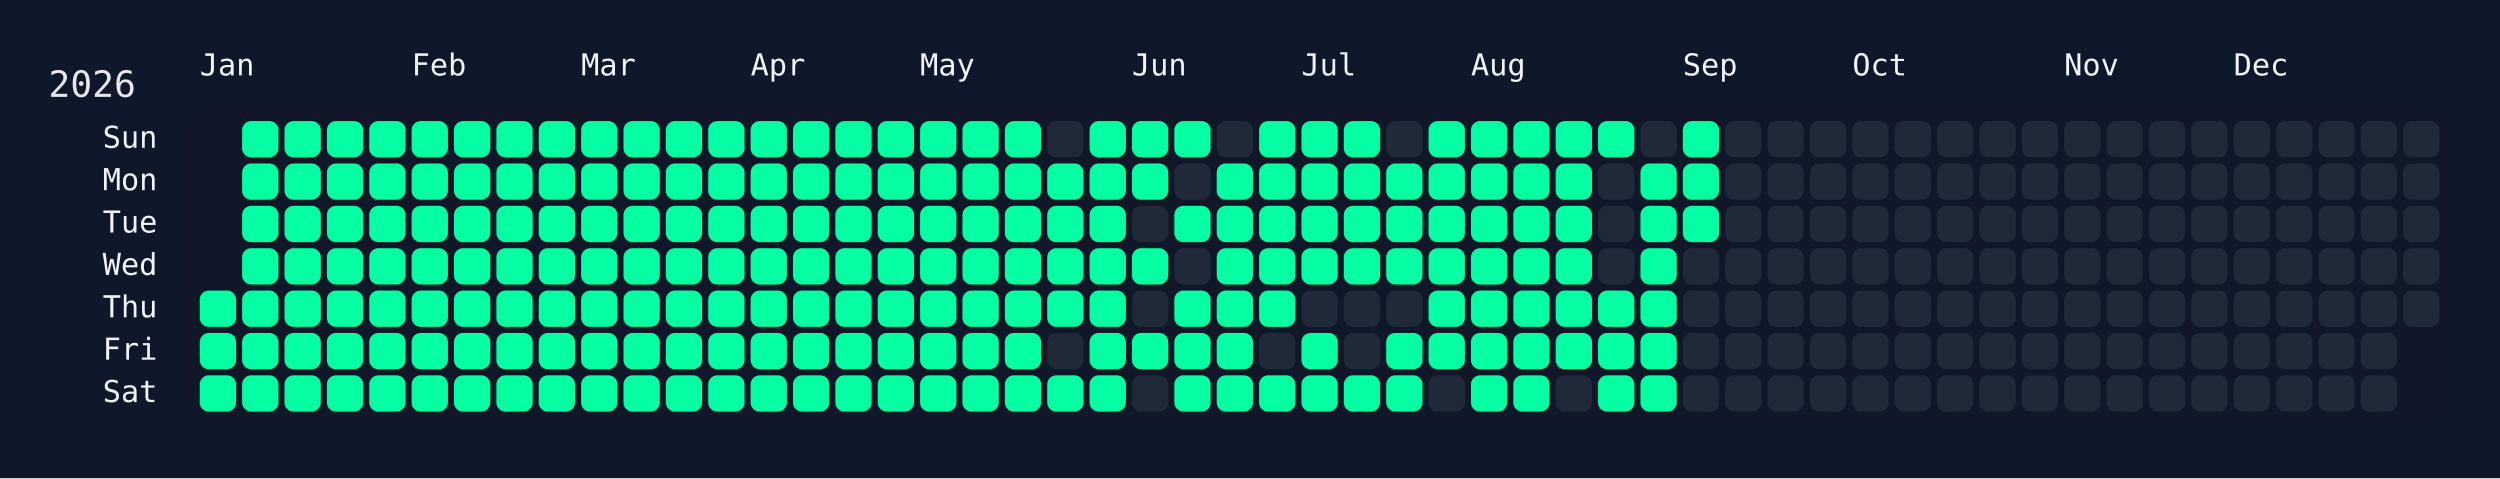
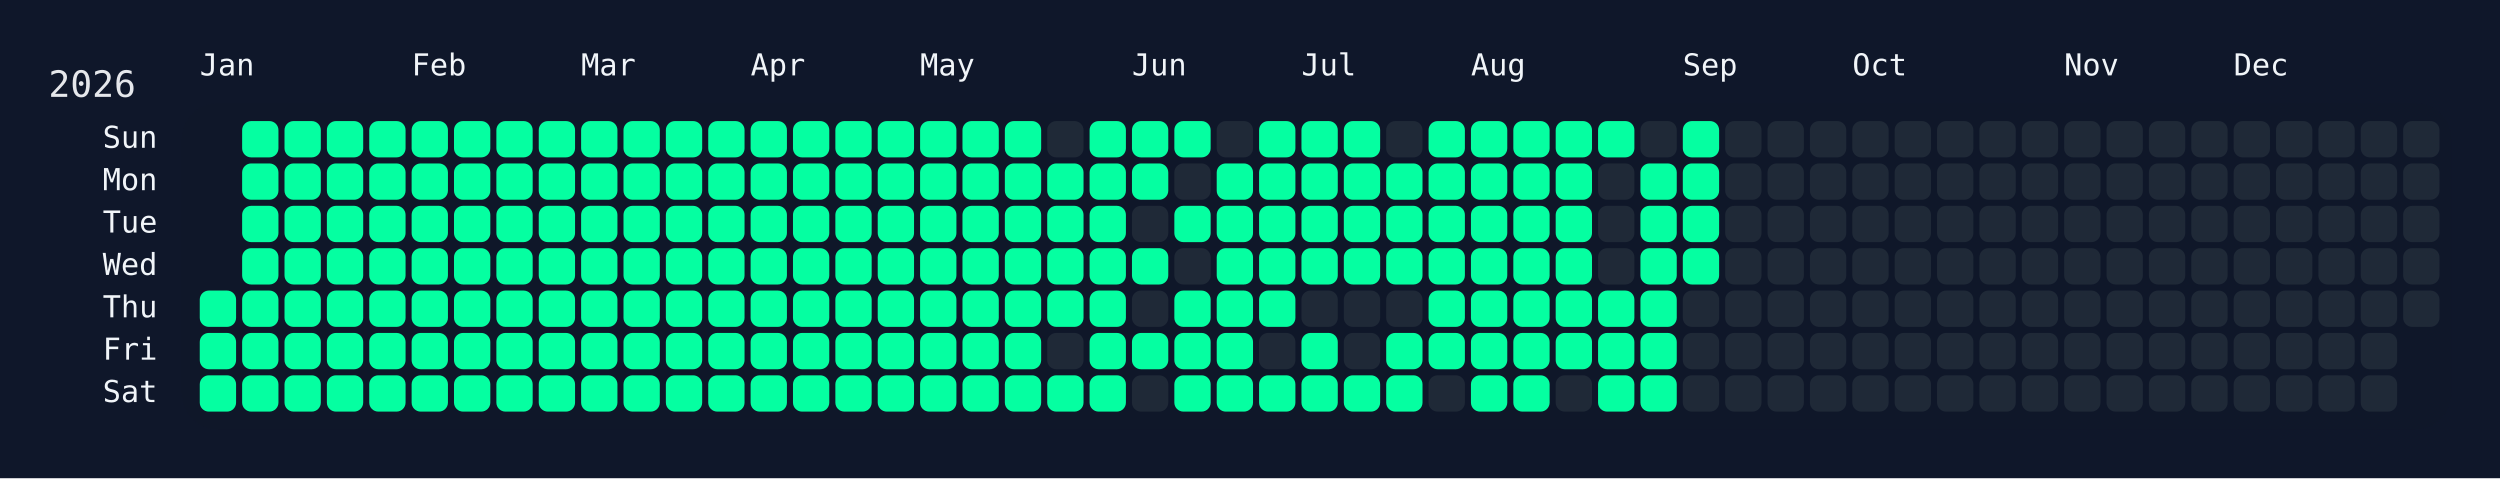
<svg xmlns="http://www.w3.org/2000/svg" width="826" height="158" viewBox="0 0 826 158">
  <rect width="826" height="158" fill="#0f172a" />
  <rect x="60" y="34" width="750" height="108" rx="12" ry="12" fill="rgba(15, 23, 42, 0.8)" />
  <text x="16" y="32" font-size="12" fill="#e5e7eb" font-family="JetBrains Mono, ui-monospace, SFMono-Regular, Menlo, Monaco, Consolas, monospace">2026</text>
  <text x="66" y="18" font-size="10" fill="#f1f5f9" font-family="JetBrains Mono, ui-monospace, SFMono-Regular, Menlo, Monaco, Consolas, monospace" dominant-baseline="hanging">Jan</text>
  <text x="136" y="18" font-size="10" fill="#f1f5f9" font-family="JetBrains Mono, ui-monospace, SFMono-Regular, Menlo, Monaco, Consolas, monospace" dominant-baseline="hanging">Feb</text>
  <text x="192" y="18" font-size="10" fill="#f1f5f9" font-family="JetBrains Mono, ui-monospace, SFMono-Regular, Menlo, Monaco, Consolas, monospace" dominant-baseline="hanging">Mar</text>
  <text x="248" y="18" font-size="10" fill="#f1f5f9" font-family="JetBrains Mono, ui-monospace, SFMono-Regular, Menlo, Monaco, Consolas, monospace" dominant-baseline="hanging">Apr</text>
  <text x="304" y="18" font-size="10" fill="#f1f5f9" font-family="JetBrains Mono, ui-monospace, SFMono-Regular, Menlo, Monaco, Consolas, monospace" dominant-baseline="hanging">May</text>
  <text x="374" y="18" font-size="10" fill="#f1f5f9" font-family="JetBrains Mono, ui-monospace, SFMono-Regular, Menlo, Monaco, Consolas, monospace" dominant-baseline="hanging">Jun</text>
  <text x="430" y="18" font-size="10" fill="#f1f5f9" font-family="JetBrains Mono, ui-monospace, SFMono-Regular, Menlo, Monaco, Consolas, monospace" dominant-baseline="hanging">Jul</text>
  <text x="486" y="18" font-size="10" fill="#f1f5f9" font-family="JetBrains Mono, ui-monospace, SFMono-Regular, Menlo, Monaco, Consolas, monospace" dominant-baseline="hanging">Aug</text>
  <text x="556" y="18" font-size="10" fill="#f1f5f9" font-family="JetBrains Mono, ui-monospace, SFMono-Regular, Menlo, Monaco, Consolas, monospace" dominant-baseline="hanging">Sep</text>
  <text x="612" y="18" font-size="10" fill="#f1f5f9" font-family="JetBrains Mono, ui-monospace, SFMono-Regular, Menlo, Monaco, Consolas, monospace" dominant-baseline="hanging">Oct</text>
  <text x="682" y="18" font-size="10" fill="#f1f5f9" font-family="JetBrains Mono, ui-monospace, SFMono-Regular, Menlo, Monaco, Consolas, monospace" dominant-baseline="hanging">Nov</text>
  <text x="738" y="18" font-size="10" fill="#f1f5f9" font-family="JetBrains Mono, ui-monospace, SFMono-Regular, Menlo, Monaco, Consolas, monospace" dominant-baseline="hanging">Dec</text>
  <text x="52" y="46.0" font-size="10" fill="#f1f5f9" font-family="JetBrains Mono, ui-monospace, SFMono-Regular, Menlo, Monaco, Consolas, monospace" text-anchor="end" dominant-baseline="middle">Sun</text>
  <text x="52" y="60.0" font-size="10" fill="#f1f5f9" font-family="JetBrains Mono, ui-monospace, SFMono-Regular, Menlo, Monaco, Consolas, monospace" text-anchor="end" dominant-baseline="middle">Mon</text>
  <text x="52" y="74.0" font-size="10" fill="#f1f5f9" font-family="JetBrains Mono, ui-monospace, SFMono-Regular, Menlo, Monaco, Consolas, monospace" text-anchor="end" dominant-baseline="middle">Tue</text>
  <text x="52" y="88.0" font-size="10" fill="#f1f5f9" font-family="JetBrains Mono, ui-monospace, SFMono-Regular, Menlo, Monaco, Consolas, monospace" text-anchor="end" dominant-baseline="middle">Wed</text>
  <text x="52" y="102.0" font-size="10" fill="#f1f5f9" font-family="JetBrains Mono, ui-monospace, SFMono-Regular, Menlo, Monaco, Consolas, monospace" text-anchor="end" dominant-baseline="middle">Thu</text>
  <text x="52" y="116.0" font-size="10" fill="#f1f5f9" font-family="JetBrains Mono, ui-monospace, SFMono-Regular, Menlo, Monaco, Consolas, monospace" text-anchor="end" dominant-baseline="middle">Fri</text>
  <text x="52" y="130.0" font-size="10" fill="#f1f5f9" font-family="JetBrains Mono, ui-monospace, SFMono-Regular, Menlo, Monaco, Consolas, monospace" text-anchor="end" dominant-baseline="middle">Sat</text>
  <g transform="translate(66,40)">
    <rect x="0" y="56" width="12" height="12" rx="3" ry="3" fill="#05ffa1" data-date="2026-01-01" />
    <rect x="0" y="70" width="12" height="12" rx="3" ry="3" fill="#05ffa1" data-date="2026-01-02" />
    <rect x="0" y="84" width="12" height="12" rx="3" ry="3" fill="#05ffa1" data-date="2026-01-03" />
    <rect x="14" y="0" width="12" height="12" rx="3" ry="3" fill="#05ffa1" data-date="2026-01-04" />
    <rect x="14" y="14" width="12" height="12" rx="3" ry="3" fill="#05ffa1" data-date="2026-01-05" />
    <rect x="14" y="28" width="12" height="12" rx="3" ry="3" fill="#05ffa1" data-date="2026-01-06" />
    <rect x="14" y="42" width="12" height="12" rx="3" ry="3" fill="#05ffa1" data-date="2026-01-07" />
    <rect x="14" y="56" width="12" height="12" rx="3" ry="3" fill="#05ffa1" data-date="2026-01-08" />
    <rect x="14" y="70" width="12" height="12" rx="3" ry="3" fill="#05ffa1" data-date="2026-01-09" />
    <rect x="14" y="84" width="12" height="12" rx="3" ry="3" fill="#05ffa1" data-date="2026-01-10" />
    <rect x="28" y="0" width="12" height="12" rx="3" ry="3" fill="#05ffa1" data-date="2026-01-11" />
    <rect x="28" y="14" width="12" height="12" rx="3" ry="3" fill="#05ffa1" data-date="2026-01-12" />
    <rect x="28" y="28" width="12" height="12" rx="3" ry="3" fill="#05ffa1" data-date="2026-01-13" />
    <rect x="28" y="42" width="12" height="12" rx="3" ry="3" fill="#05ffa1" data-date="2026-01-14" />
    <rect x="28" y="56" width="12" height="12" rx="3" ry="3" fill="#05ffa1" data-date="2026-01-15" />
    <rect x="28" y="70" width="12" height="12" rx="3" ry="3" fill="#05ffa1" data-date="2026-01-16" />
    <rect x="28" y="84" width="12" height="12" rx="3" ry="3" fill="#05ffa1" data-date="2026-01-17" />
    <rect x="42" y="0" width="12" height="12" rx="3" ry="3" fill="#05ffa1" data-date="2026-01-18" />
    <rect x="42" y="14" width="12" height="12" rx="3" ry="3" fill="#05ffa1" data-date="2026-01-19" />
    <rect x="42" y="28" width="12" height="12" rx="3" ry="3" fill="#05ffa1" data-date="2026-01-20" />
    <rect x="42" y="42" width="12" height="12" rx="3" ry="3" fill="#05ffa1" data-date="2026-01-21" />
    <rect x="42" y="56" width="12" height="12" rx="3" ry="3" fill="#05ffa1" data-date="2026-01-22" />
    <rect x="42" y="70" width="12" height="12" rx="3" ry="3" fill="#05ffa1" data-date="2026-01-23" />
    <rect x="42" y="84" width="12" height="12" rx="3" ry="3" fill="#05ffa1" data-date="2026-01-24" />
    <rect x="56" y="0" width="12" height="12" rx="3" ry="3" fill="#05ffa1" data-date="2026-01-25" />
    <rect x="56" y="14" width="12" height="12" rx="3" ry="3" fill="#05ffa1" data-date="2026-01-26" />
    <rect x="56" y="28" width="12" height="12" rx="3" ry="3" fill="#05ffa1" data-date="2026-01-27" />
    <rect x="56" y="42" width="12" height="12" rx="3" ry="3" fill="#05ffa1" data-date="2026-01-28" />
    <rect x="56" y="56" width="12" height="12" rx="3" ry="3" fill="#05ffa1" data-date="2026-01-29" />
    <rect x="56" y="70" width="12" height="12" rx="3" ry="3" fill="#05ffa1" data-date="2026-01-30" />
    <rect x="56" y="84" width="12" height="12" rx="3" ry="3" fill="#05ffa1" data-date="2026-01-31" />
    <rect x="70" y="0" width="12" height="12" rx="3" ry="3" fill="#05ffa1" data-date="2026-02-01" />
    <rect x="70" y="14" width="12" height="12" rx="3" ry="3" fill="#05ffa1" data-date="2026-02-02" />
    <rect x="70" y="28" width="12" height="12" rx="3" ry="3" fill="#05ffa1" data-date="2026-02-03" />
    <rect x="70" y="42" width="12" height="12" rx="3" ry="3" fill="#05ffa1" data-date="2026-02-04" />
    <rect x="70" y="56" width="12" height="12" rx="3" ry="3" fill="#05ffa1" data-date="2026-02-05" />
    <rect x="70" y="70" width="12" height="12" rx="3" ry="3" fill="#05ffa1" data-date="2026-02-06" />
    <rect x="70" y="84" width="12" height="12" rx="3" ry="3" fill="#05ffa1" data-date="2026-02-07" />
    <rect x="84" y="0" width="12" height="12" rx="3" ry="3" fill="#05ffa1" data-date="2026-02-08" />
    <rect x="84" y="14" width="12" height="12" rx="3" ry="3" fill="#05ffa1" data-date="2026-02-09" />
    <rect x="84" y="28" width="12" height="12" rx="3" ry="3" fill="#05ffa1" data-date="2026-02-10" />
    <rect x="84" y="42" width="12" height="12" rx="3" ry="3" fill="#05ffa1" data-date="2026-02-11" />
    <rect x="84" y="56" width="12" height="12" rx="3" ry="3" fill="#05ffa1" data-date="2026-02-12" />
    <rect x="84" y="70" width="12" height="12" rx="3" ry="3" fill="#05ffa1" data-date="2026-02-13" />
    <rect x="84" y="84" width="12" height="12" rx="3" ry="3" fill="#05ffa1" data-date="2026-02-14" />
    <rect x="98" y="0" width="12" height="12" rx="3" ry="3" fill="#05ffa1" data-date="2026-02-15" />
    <rect x="98" y="14" width="12" height="12" rx="3" ry="3" fill="#05ffa1" data-date="2026-02-16" />
    <rect x="98" y="28" width="12" height="12" rx="3" ry="3" fill="#05ffa1" data-date="2026-02-17" />
    <rect x="98" y="42" width="12" height="12" rx="3" ry="3" fill="#05ffa1" data-date="2026-02-18" />
    <rect x="98" y="56" width="12" height="12" rx="3" ry="3" fill="#05ffa1" data-date="2026-02-19" />
    <rect x="98" y="70" width="12" height="12" rx="3" ry="3" fill="#05ffa1" data-date="2026-02-20" />
    <rect x="98" y="84" width="12" height="12" rx="3" ry="3" fill="#05ffa1" data-date="2026-02-21" />
    <rect x="112" y="0" width="12" height="12" rx="3" ry="3" fill="#05ffa1" data-date="2026-02-22" />
    <rect x="112" y="14" width="12" height="12" rx="3" ry="3" fill="#05ffa1" data-date="2026-02-23" />
    <rect x="112" y="28" width="12" height="12" rx="3" ry="3" fill="#05ffa1" data-date="2026-02-24" />
    <rect x="112" y="42" width="12" height="12" rx="3" ry="3" fill="#05ffa1" data-date="2026-02-25" />
    <rect x="112" y="56" width="12" height="12" rx="3" ry="3" fill="#05ffa1" data-date="2026-02-26" />
    <rect x="112" y="70" width="12" height="12" rx="3" ry="3" fill="#05ffa1" data-date="2026-02-27" />
    <rect x="112" y="84" width="12" height="12" rx="3" ry="3" fill="#05ffa1" data-date="2026-02-28" />
    <rect x="126" y="0" width="12" height="12" rx="3" ry="3" fill="#05ffa1" data-date="2026-03-01" />
    <rect x="126" y="14" width="12" height="12" rx="3" ry="3" fill="#05ffa1" data-date="2026-03-02" />
    <rect x="126" y="28" width="12" height="12" rx="3" ry="3" fill="#05ffa1" data-date="2026-03-03" />
    <rect x="126" y="42" width="12" height="12" rx="3" ry="3" fill="#05ffa1" data-date="2026-03-04" />
    <rect x="126" y="56" width="12" height="12" rx="3" ry="3" fill="#05ffa1" data-date="2026-03-05" />
    <rect x="126" y="70" width="12" height="12" rx="3" ry="3" fill="#05ffa1" data-date="2026-03-06" />
    <rect x="126" y="84" width="12" height="12" rx="3" ry="3" fill="#05ffa1" data-date="2026-03-07" />
    <rect x="140" y="0" width="12" height="12" rx="3" ry="3" fill="#05ffa1" data-date="2026-03-08" />
    <rect x="140" y="14" width="12" height="12" rx="3" ry="3" fill="#05ffa1" data-date="2026-03-09" />
    <rect x="140" y="28" width="12" height="12" rx="3" ry="3" fill="#05ffa1" data-date="2026-03-10" />
    <rect x="140" y="42" width="12" height="12" rx="3" ry="3" fill="#05ffa1" data-date="2026-03-11" />
    <rect x="140" y="56" width="12" height="12" rx="3" ry="3" fill="#05ffa1" data-date="2026-03-12" />
    <rect x="140" y="70" width="12" height="12" rx="3" ry="3" fill="#05ffa1" data-date="2026-03-13" />
    <rect x="140" y="84" width="12" height="12" rx="3" ry="3" fill="#05ffa1" data-date="2026-03-14" />
    <rect x="154" y="0" width="12" height="12" rx="3" ry="3" fill="#05ffa1" data-date="2026-03-15" />
    <rect x="154" y="14" width="12" height="12" rx="3" ry="3" fill="#05ffa1" data-date="2026-03-16" />
    <rect x="154" y="28" width="12" height="12" rx="3" ry="3" fill="#05ffa1" data-date="2026-03-17" />
    <rect x="154" y="42" width="12" height="12" rx="3" ry="3" fill="#05ffa1" data-date="2026-03-18" />
    <rect x="154" y="56" width="12" height="12" rx="3" ry="3" fill="#05ffa1" data-date="2026-03-19" />
    <rect x="154" y="70" width="12" height="12" rx="3" ry="3" fill="#05ffa1" data-date="2026-03-20" />
    <rect x="154" y="84" width="12" height="12" rx="3" ry="3" fill="#05ffa1" data-date="2026-03-21" />
    <rect x="168" y="0" width="12" height="12" rx="3" ry="3" fill="#05ffa1" data-date="2026-03-22" />
    <rect x="168" y="14" width="12" height="12" rx="3" ry="3" fill="#05ffa1" data-date="2026-03-23" />
    <rect x="168" y="28" width="12" height="12" rx="3" ry="3" fill="#05ffa1" data-date="2026-03-24" />
    <rect x="168" y="42" width="12" height="12" rx="3" ry="3" fill="#05ffa1" data-date="2026-03-25" />
    <rect x="168" y="56" width="12" height="12" rx="3" ry="3" fill="#05ffa1" data-date="2026-03-26" />
    <rect x="168" y="70" width="12" height="12" rx="3" ry="3" fill="#05ffa1" data-date="2026-03-27" />
    <rect x="168" y="84" width="12" height="12" rx="3" ry="3" fill="#05ffa1" data-date="2026-03-28" />
    <rect x="182" y="0" width="12" height="12" rx="3" ry="3" fill="#05ffa1" data-date="2026-03-29" />
    <rect x="182" y="14" width="12" height="12" rx="3" ry="3" fill="#05ffa1" data-date="2026-03-30" />
    <rect x="182" y="28" width="12" height="12" rx="3" ry="3" fill="#05ffa1" data-date="2026-03-31" />
    <rect x="182" y="42" width="12" height="12" rx="3" ry="3" fill="#05ffa1" data-date="2026-04-01" />
    <rect x="182" y="56" width="12" height="12" rx="3" ry="3" fill="#05ffa1" data-date="2026-04-02" />
    <rect x="182" y="70" width="12" height="12" rx="3" ry="3" fill="#05ffa1" data-date="2026-04-03" />
    <rect x="182" y="84" width="12" height="12" rx="3" ry="3" fill="#05ffa1" data-date="2026-04-04" />
    <rect x="196" y="0" width="12" height="12" rx="3" ry="3" fill="#05ffa1" data-date="2026-04-05" />
    <rect x="196" y="14" width="12" height="12" rx="3" ry="3" fill="#05ffa1" data-date="2026-04-06" />
    <rect x="196" y="28" width="12" height="12" rx="3" ry="3" fill="#05ffa1" data-date="2026-04-07" />
    <rect x="196" y="42" width="12" height="12" rx="3" ry="3" fill="#05ffa1" data-date="2026-04-08" />
    <rect x="196" y="56" width="12" height="12" rx="3" ry="3" fill="#05ffa1" data-date="2026-04-09" />
    <rect x="196" y="70" width="12" height="12" rx="3" ry="3" fill="#05ffa1" data-date="2026-04-10" />
    <rect x="196" y="84" width="12" height="12" rx="3" ry="3" fill="#05ffa1" data-date="2026-04-11" />
    <rect x="210" y="0" width="12" height="12" rx="3" ry="3" fill="#05ffa1" data-date="2026-04-12" />
    <rect x="210" y="14" width="12" height="12" rx="3" ry="3" fill="#05ffa1" data-date="2026-04-13" />
    <rect x="210" y="28" width="12" height="12" rx="3" ry="3" fill="#05ffa1" data-date="2026-04-14" />
    <rect x="210" y="42" width="12" height="12" rx="3" ry="3" fill="#05ffa1" data-date="2026-04-15" />
    <rect x="210" y="56" width="12" height="12" rx="3" ry="3" fill="#05ffa1" data-date="2026-04-16" />
    <rect x="210" y="70" width="12" height="12" rx="3" ry="3" fill="#05ffa1" data-date="2026-04-17" />
    <rect x="210" y="84" width="12" height="12" rx="3" ry="3" fill="#05ffa1" data-date="2026-04-18" />
    <rect x="224" y="0" width="12" height="12" rx="3" ry="3" fill="#05ffa1" data-date="2026-04-19" />
    <rect x="224" y="14" width="12" height="12" rx="3" ry="3" fill="#05ffa1" data-date="2026-04-20" />
    <rect x="224" y="28" width="12" height="12" rx="3" ry="3" fill="#05ffa1" data-date="2026-04-21" />
    <rect x="224" y="42" width="12" height="12" rx="3" ry="3" fill="#05ffa1" data-date="2026-04-22" />
    <rect x="224" y="56" width="12" height="12" rx="3" ry="3" fill="#05ffa1" data-date="2026-04-23" />
    <rect x="224" y="70" width="12" height="12" rx="3" ry="3" fill="#05ffa1" data-date="2026-04-24" />
    <rect x="224" y="84" width="12" height="12" rx="3" ry="3" fill="#05ffa1" data-date="2026-04-25" />
    <rect x="238" y="0" width="12" height="12" rx="3" ry="3" fill="#05ffa1" data-date="2026-04-26" />
    <rect x="238" y="14" width="12" height="12" rx="3" ry="3" fill="#05ffa1" data-date="2026-04-27" />
    <rect x="238" y="28" width="12" height="12" rx="3" ry="3" fill="#05ffa1" data-date="2026-04-28" />
    <rect x="238" y="42" width="12" height="12" rx="3" ry="3" fill="#05ffa1" data-date="2026-04-29" />
    <rect x="238" y="56" width="12" height="12" rx="3" ry="3" fill="#05ffa1" data-date="2026-04-30" />
    <rect x="238" y="70" width="12" height="12" rx="3" ry="3" fill="#05ffa1" data-date="2026-05-01" />
    <rect x="238" y="84" width="12" height="12" rx="3" ry="3" fill="#05ffa1" data-date="2026-05-02" />
    <rect x="252" y="0" width="12" height="12" rx="3" ry="3" fill="#05ffa1" data-date="2026-05-03" />
    <rect x="252" y="14" width="12" height="12" rx="3" ry="3" fill="#05ffa1" data-date="2026-05-04" />
    <rect x="252" y="28" width="12" height="12" rx="3" ry="3" fill="#05ffa1" data-date="2026-05-05" />
    <rect x="252" y="42" width="12" height="12" rx="3" ry="3" fill="#05ffa1" data-date="2026-05-06" />
    <rect x="252" y="56" width="12" height="12" rx="3" ry="3" fill="#05ffa1" data-date="2026-05-07" />
    <rect x="252" y="70" width="12" height="12" rx="3" ry="3" fill="#05ffa1" data-date="2026-05-08" />
    <rect x="252" y="84" width="12" height="12" rx="3" ry="3" fill="#05ffa1" data-date="2026-05-09" />
    <rect x="266" y="0" width="12" height="12" rx="3" ry="3" fill="#05ffa1" data-date="2026-05-10" />
    <rect x="266" y="14" width="12" height="12" rx="3" ry="3" fill="#05ffa1" data-date="2026-05-11" />
    <rect x="266" y="28" width="12" height="12" rx="3" ry="3" fill="#05ffa1" data-date="2026-05-12" />
    <rect x="266" y="42" width="12" height="12" rx="3" ry="3" fill="#05ffa1" data-date="2026-05-13" />
    <rect x="266" y="56" width="12" height="12" rx="3" ry="3" fill="#05ffa1" data-date="2026-05-14" />
    <rect x="266" y="70" width="12" height="12" rx="3" ry="3" fill="#05ffa1" data-date="2026-05-15" />
    <rect x="266" y="84" width="12" height="12" rx="3" ry="3" fill="#05ffa1" data-date="2026-05-16" />
    <rect x="280" y="0" width="12" height="12" rx="3" ry="3" fill="#1f2937" data-date="2026-05-17" />
    <rect x="280" y="14" width="12" height="12" rx="3" ry="3" fill="#05ffa1" data-date="2026-05-18" />
    <rect x="280" y="28" width="12" height="12" rx="3" ry="3" fill="#05ffa1" data-date="2026-05-19" />
    <rect x="280" y="42" width="12" height="12" rx="3" ry="3" fill="#05ffa1" data-date="2026-05-20" />
    <rect x="280" y="56" width="12" height="12" rx="3" ry="3" fill="#05ffa1" data-date="2026-05-21" />
    <rect x="280" y="70" width="12" height="12" rx="3" ry="3" fill="#1f2937" data-date="2026-05-22" />
    <rect x="280" y="84" width="12" height="12" rx="3" ry="3" fill="#05ffa1" data-date="2026-05-23" />
    <rect x="294" y="0" width="12" height="12" rx="3" ry="3" fill="#05ffa1" data-date="2026-05-24" />
    <rect x="294" y="14" width="12" height="12" rx="3" ry="3" fill="#05ffa1" data-date="2026-05-25" />
    <rect x="294" y="28" width="12" height="12" rx="3" ry="3" fill="#05ffa1" data-date="2026-05-26" />
    <rect x="294" y="42" width="12" height="12" rx="3" ry="3" fill="#05ffa1" data-date="2026-05-27" />
    <rect x="294" y="56" width="12" height="12" rx="3" ry="3" fill="#05ffa1" data-date="2026-05-28" />
    <rect x="294" y="70" width="12" height="12" rx="3" ry="3" fill="#05ffa1" data-date="2026-05-29" />
    <rect x="294" y="84" width="12" height="12" rx="3" ry="3" fill="#05ffa1" data-date="2026-05-30" />
    <rect x="308" y="0" width="12" height="12" rx="3" ry="3" fill="#05ffa1" data-date="2026-05-31" />
    <rect x="308" y="14" width="12" height="12" rx="3" ry="3" fill="#05ffa1" data-date="2026-06-01" />
    <rect x="308" y="28" width="12" height="12" rx="3" ry="3" fill="#1f2937" data-date="2026-06-02" />
    <rect x="308" y="42" width="12" height="12" rx="3" ry="3" fill="#05ffa1" data-date="2026-06-03" />
    <rect x="308" y="56" width="12" height="12" rx="3" ry="3" fill="#1f2937" data-date="2026-06-04" />
    <rect x="308" y="70" width="12" height="12" rx="3" ry="3" fill="#05ffa1" data-date="2026-06-05" />
    <rect x="308" y="84" width="12" height="12" rx="3" ry="3" fill="#1f2937" data-date="2026-06-06" />
    <rect x="322" y="0" width="12" height="12" rx="3" ry="3" fill="#05ffa1" data-date="2026-06-07" />
    <rect x="322" y="14" width="12" height="12" rx="3" ry="3" fill="#1f2937" data-date="2026-06-08" />
    <rect x="322" y="28" width="12" height="12" rx="3" ry="3" fill="#05ffa1" data-date="2026-06-09" />
    <rect x="322" y="42" width="12" height="12" rx="3" ry="3" fill="#1f2937" data-date="2026-06-10" />
    <rect x="322" y="56" width="12" height="12" rx="3" ry="3" fill="#05ffa1" data-date="2026-06-11" />
    <rect x="322" y="70" width="12" height="12" rx="3" ry="3" fill="#05ffa1" data-date="2026-06-12" />
    <rect x="322" y="84" width="12" height="12" rx="3" ry="3" fill="#05ffa1" data-date="2026-06-13" />
    <rect x="336" y="0" width="12" height="12" rx="3" ry="3" fill="#1f2937" data-date="2026-06-14" />
    <rect x="336" y="14" width="12" height="12" rx="3" ry="3" fill="#05ffa1" data-date="2026-06-15" />
    <rect x="336" y="28" width="12" height="12" rx="3" ry="3" fill="#05ffa1" data-date="2026-06-16" />
    <rect x="336" y="42" width="12" height="12" rx="3" ry="3" fill="#05ffa1" data-date="2026-06-17" />
    <rect x="336" y="56" width="12" height="12" rx="3" ry="3" fill="#05ffa1" data-date="2026-06-18" />
    <rect x="336" y="70" width="12" height="12" rx="3" ry="3" fill="#05ffa1" data-date="2026-06-19" />
    <rect x="336" y="84" width="12" height="12" rx="3" ry="3" fill="#05ffa1" data-date="2026-06-20" />
    <rect x="350" y="0" width="12" height="12" rx="3" ry="3" fill="#05ffa1" data-date="2026-06-21" />
    <rect x="350" y="14" width="12" height="12" rx="3" ry="3" fill="#05ffa1" data-date="2026-06-22" />
    <rect x="350" y="28" width="12" height="12" rx="3" ry="3" fill="#05ffa1" data-date="2026-06-23" />
    <rect x="350" y="42" width="12" height="12" rx="3" ry="3" fill="#05ffa1" data-date="2026-06-24" />
    <rect x="350" y="56" width="12" height="12" rx="3" ry="3" fill="#05ffa1" data-date="2026-06-25" />
    <rect x="350" y="70" width="12" height="12" rx="3" ry="3" fill="#1f2937" data-date="2026-06-26" />
    <rect x="350" y="84" width="12" height="12" rx="3" ry="3" fill="#05ffa1" data-date="2026-06-27" />
    <rect x="364" y="0" width="12" height="12" rx="3" ry="3" fill="#05ffa1" data-date="2026-06-28" />
    <rect x="364" y="14" width="12" height="12" rx="3" ry="3" fill="#05ffa1" data-date="2026-06-29" />
    <rect x="364" y="28" width="12" height="12" rx="3" ry="3" fill="#05ffa1" data-date="2026-06-30" />
    <rect x="364" y="42" width="12" height="12" rx="3" ry="3" fill="#05ffa1" data-date="2026-07-01" />
    <rect x="364" y="56" width="12" height="12" rx="3" ry="3" fill="#1f2937" data-date="2026-07-02" />
    <rect x="364" y="70" width="12" height="12" rx="3" ry="3" fill="#05ffa1" data-date="2026-07-03" />
    <rect x="364" y="84" width="12" height="12" rx="3" ry="3" fill="#05ffa1" data-date="2026-07-04" />
    <rect x="378" y="0" width="12" height="12" rx="3" ry="3" fill="#05ffa1" data-date="2026-07-05" />
    <rect x="378" y="14" width="12" height="12" rx="3" ry="3" fill="#05ffa1" data-date="2026-07-06" />
    <rect x="378" y="28" width="12" height="12" rx="3" ry="3" fill="#05ffa1" data-date="2026-07-07" />
    <rect x="378" y="42" width="12" height="12" rx="3" ry="3" fill="#05ffa1" data-date="2026-07-08" />
    <rect x="378" y="56" width="12" height="12" rx="3" ry="3" fill="#1f2937" data-date="2026-07-09" />
    <rect x="378" y="70" width="12" height="12" rx="3" ry="3" fill="#1f2937" data-date="2026-07-10" />
    <rect x="378" y="84" width="12" height="12" rx="3" ry="3" fill="#05ffa1" data-date="2026-07-11" />
    <rect x="392" y="0" width="12" height="12" rx="3" ry="3" fill="#1f2937" data-date="2026-07-12" />
    <rect x="392" y="14" width="12" height="12" rx="3" ry="3" fill="#05ffa1" data-date="2026-07-13" />
    <rect x="392" y="28" width="12" height="12" rx="3" ry="3" fill="#05ffa1" data-date="2026-07-14" />
    <rect x="392" y="42" width="12" height="12" rx="3" ry="3" fill="#05ffa1" data-date="2026-07-15" />
    <rect x="392" y="56" width="12" height="12" rx="3" ry="3" fill="#1f2937" data-date="2026-07-16" />
    <rect x="392" y="70" width="12" height="12" rx="3" ry="3" fill="#05ffa1" data-date="2026-07-17" />
    <rect x="392" y="84" width="12" height="12" rx="3" ry="3" fill="#05ffa1" data-date="2026-07-18" />
    <rect x="406" y="0" width="12" height="12" rx="3" ry="3" fill="#05ffa1" data-date="2026-07-19" />
    <rect x="406" y="14" width="12" height="12" rx="3" ry="3" fill="#05ffa1" data-date="2026-07-20" />
    <rect x="406" y="28" width="12" height="12" rx="3" ry="3" fill="#05ffa1" data-date="2026-07-21" />
    <rect x="406" y="42" width="12" height="12" rx="3" ry="3" fill="#05ffa1" data-date="2026-07-22" />
    <rect x="406" y="56" width="12" height="12" rx="3" ry="3" fill="#05ffa1" data-date="2026-07-23" />
    <rect x="406" y="70" width="12" height="12" rx="3" ry="3" fill="#05ffa1" data-date="2026-07-24" />
    <rect x="406" y="84" width="12" height="12" rx="3" ry="3" fill="#1f2937" data-date="2026-07-25" />
    <rect x="420" y="0" width="12" height="12" rx="3" ry="3" fill="#05ffa1" data-date="2026-07-26" />
    <rect x="420" y="14" width="12" height="12" rx="3" ry="3" fill="#05ffa1" data-date="2026-07-27" />
    <rect x="420" y="28" width="12" height="12" rx="3" ry="3" fill="#05ffa1" data-date="2026-07-28" />
    <rect x="420" y="42" width="12" height="12" rx="3" ry="3" fill="#05ffa1" data-date="2026-07-29" />
    <rect x="420" y="56" width="12" height="12" rx="3" ry="3" fill="#05ffa1" data-date="2026-07-30" />
    <rect x="420" y="70" width="12" height="12" rx="3" ry="3" fill="#05ffa1" data-date="2026-07-31" />
    <rect x="420" y="84" width="12" height="12" rx="3" ry="3" fill="#05ffa1" data-date="2026-08-01" />
    <rect x="434" y="0" width="12" height="12" rx="3" ry="3" fill="#05ffa1" data-date="2026-08-02" />
    <rect x="434" y="14" width="12" height="12" rx="3" ry="3" fill="#05ffa1" data-date="2026-08-03" />
    <rect x="434" y="28" width="12" height="12" rx="3" ry="3" fill="#05ffa1" data-date="2026-08-04" />
    <rect x="434" y="42" width="12" height="12" rx="3" ry="3" fill="#05ffa1" data-date="2026-08-05" />
    <rect x="434" y="56" width="12" height="12" rx="3" ry="3" fill="#05ffa1" data-date="2026-08-06" />
    <rect x="434" y="70" width="12" height="12" rx="3" ry="3" fill="#05ffa1" data-date="2026-08-07" />
    <rect x="434" y="84" width="12" height="12" rx="3" ry="3" fill="#05ffa1" data-date="2026-08-08" />
    <rect x="448" y="0" width="12" height="12" rx="3" ry="3" fill="#05ffa1" data-date="2026-08-09" />
    <rect x="448" y="14" width="12" height="12" rx="3" ry="3" fill="#05ffa1" data-date="2026-08-10" />
    <rect x="448" y="28" width="12" height="12" rx="3" ry="3" fill="#05ffa1" data-date="2026-08-11" />
    <rect x="448" y="42" width="12" height="12" rx="3" ry="3" fill="#05ffa1" data-date="2026-08-12" />
    <rect x="448" y="56" width="12" height="12" rx="3" ry="3" fill="#05ffa1" data-date="2026-08-13" />
    <rect x="448" y="70" width="12" height="12" rx="3" ry="3" fill="#05ffa1" data-date="2026-08-14" />
    <rect x="448" y="84" width="12" height="12" rx="3" ry="3" fill="#1f2937" data-date="2026-08-15" />
    <rect x="462" y="0" width="12" height="12" rx="3" ry="3" fill="#05ffa1" data-date="2026-08-16" />
    <rect x="462" y="14" width="12" height="12" rx="3" ry="3" fill="#1f2937" data-date="2026-08-17" />
    <rect x="462" y="28" width="12" height="12" rx="3" ry="3" fill="#1f2937" data-date="2026-08-18" />
    <rect x="462" y="42" width="12" height="12" rx="3" ry="3" fill="#1f2937" data-date="2026-08-19" />
    <rect x="462" y="56" width="12" height="12" rx="3" ry="3" fill="#05ffa1" data-date="2026-08-20" />
    <rect x="462" y="70" width="12" height="12" rx="3" ry="3" fill="#05ffa1" data-date="2026-08-21" />
    <rect x="462" y="84" width="12" height="12" rx="3" ry="3" fill="#05ffa1" data-date="2026-08-22" />
    <rect x="476" y="0" width="12" height="12" rx="3" ry="3" fill="#1f2937" data-date="2026-08-23" />
    <rect x="476" y="14" width="12" height="12" rx="3" ry="3" fill="#05ffa1" data-date="2026-08-24" />
    <rect x="476" y="28" width="12" height="12" rx="3" ry="3" fill="#05ffa1" data-date="2026-08-25" />
    <rect x="476" y="42" width="12" height="12" rx="3" ry="3" fill="#05ffa1" data-date="2026-08-26" />
    <rect x="476" y="56" width="12" height="12" rx="3" ry="3" fill="#05ffa1" data-date="2026-08-27" />
    <rect x="476" y="70" width="12" height="12" rx="3" ry="3" fill="#05ffa1" data-date="2026-08-28" />
    <rect x="476" y="84" width="12" height="12" rx="3" ry="3" fill="#05ffa1" data-date="2026-08-29" />
    <rect x="490" y="0" width="12" height="12" rx="3" ry="3" fill="#05ffa1" data-date="2026-08-30" />
    <rect x="490" y="14" width="12" height="12" rx="3" ry="3" fill="#05ffa1" data-date="2026-08-31" />
    <rect x="490" y="28" width="12" height="12" rx="3" ry="3" fill="#05ffa1" data-date="2026-09-01" />
-     <rect x="490" y="42" width="12" height="12" rx="3" ry="3" fill="#1f2937" data-date="2026-09-02" />
+     <rect x="490" y="42" width="12" height="12" rx="3" ry="3" fill="#05ffa1" data-date="2026-09-02" />
    <rect x="490" y="56" width="12" height="12" rx="3" ry="3" fill="#1f2937" data-date="2026-09-03" />
    <rect x="490" y="70" width="12" height="12" rx="3" ry="3" fill="#1f2937" data-date="2026-09-04" />
    <rect x="490" y="84" width="12" height="12" rx="3" ry="3" fill="#1f2937" data-date="2026-09-05" />
    <rect x="504" y="0" width="12" height="12" rx="3" ry="3" fill="#1f2937" data-date="2026-09-06" />
    <rect x="504" y="14" width="12" height="12" rx="3" ry="3" fill="#1f2937" data-date="2026-09-07" />
    <rect x="504" y="28" width="12" height="12" rx="3" ry="3" fill="#1f2937" data-date="2026-09-08" />
    <rect x="504" y="42" width="12" height="12" rx="3" ry="3" fill="#1f2937" data-date="2026-09-09" />
    <rect x="504" y="56" width="12" height="12" rx="3" ry="3" fill="#1f2937" data-date="2026-09-10" />
    <rect x="504" y="70" width="12" height="12" rx="3" ry="3" fill="#1f2937" data-date="2026-09-11" />
    <rect x="504" y="84" width="12" height="12" rx="3" ry="3" fill="#1f2937" data-date="2026-09-12" />
    <rect x="518" y="0" width="12" height="12" rx="3" ry="3" fill="#1f2937" data-date="2026-09-13" />
    <rect x="518" y="14" width="12" height="12" rx="3" ry="3" fill="#1f2937" data-date="2026-09-14" />
    <rect x="518" y="28" width="12" height="12" rx="3" ry="3" fill="#1f2937" data-date="2026-09-15" />
    <rect x="518" y="42" width="12" height="12" rx="3" ry="3" fill="#1f2937" data-date="2026-09-16" />
    <rect x="518" y="56" width="12" height="12" rx="3" ry="3" fill="#1f2937" data-date="2026-09-17" />
    <rect x="518" y="70" width="12" height="12" rx="3" ry="3" fill="#1f2937" data-date="2026-09-18" />
    <rect x="518" y="84" width="12" height="12" rx="3" ry="3" fill="#1f2937" data-date="2026-09-19" />
    <rect x="532" y="0" width="12" height="12" rx="3" ry="3" fill="#1f2937" data-date="2026-09-20" />
    <rect x="532" y="14" width="12" height="12" rx="3" ry="3" fill="#1f2937" data-date="2026-09-21" />
    <rect x="532" y="28" width="12" height="12" rx="3" ry="3" fill="#1f2937" data-date="2026-09-22" />
    <rect x="532" y="42" width="12" height="12" rx="3" ry="3" fill="#1f2937" data-date="2026-09-23" />
    <rect x="532" y="56" width="12" height="12" rx="3" ry="3" fill="#1f2937" data-date="2026-09-24" />
    <rect x="532" y="70" width="12" height="12" rx="3" ry="3" fill="#1f2937" data-date="2026-09-25" />
    <rect x="532" y="84" width="12" height="12" rx="3" ry="3" fill="#1f2937" data-date="2026-09-26" />
    <rect x="546" y="0" width="12" height="12" rx="3" ry="3" fill="#1f2937" data-date="2026-09-27" />
    <rect x="546" y="14" width="12" height="12" rx="3" ry="3" fill="#1f2937" data-date="2026-09-28" />
    <rect x="546" y="28" width="12" height="12" rx="3" ry="3" fill="#1f2937" data-date="2026-09-29" />
    <rect x="546" y="42" width="12" height="12" rx="3" ry="3" fill="#1f2937" data-date="2026-09-30" />
    <rect x="546" y="56" width="12" height="12" rx="3" ry="3" fill="#1f2937" data-date="2026-10-01" />
    <rect x="546" y="70" width="12" height="12" rx="3" ry="3" fill="#1f2937" data-date="2026-10-02" />
    <rect x="546" y="84" width="12" height="12" rx="3" ry="3" fill="#1f2937" data-date="2026-10-03" />
    <rect x="560" y="0" width="12" height="12" rx="3" ry="3" fill="#1f2937" data-date="2026-10-04" />
    <rect x="560" y="14" width="12" height="12" rx="3" ry="3" fill="#1f2937" data-date="2026-10-05" />
    <rect x="560" y="28" width="12" height="12" rx="3" ry="3" fill="#1f2937" data-date="2026-10-06" />
    <rect x="560" y="42" width="12" height="12" rx="3" ry="3" fill="#1f2937" data-date="2026-10-07" />
    <rect x="560" y="56" width="12" height="12" rx="3" ry="3" fill="#1f2937" data-date="2026-10-08" />
    <rect x="560" y="70" width="12" height="12" rx="3" ry="3" fill="#1f2937" data-date="2026-10-09" />
    <rect x="560" y="84" width="12" height="12" rx="3" ry="3" fill="#1f2937" data-date="2026-10-10" />
    <rect x="574" y="0" width="12" height="12" rx="3" ry="3" fill="#1f2937" data-date="2026-10-11" />
    <rect x="574" y="14" width="12" height="12" rx="3" ry="3" fill="#1f2937" data-date="2026-10-12" />
    <rect x="574" y="28" width="12" height="12" rx="3" ry="3" fill="#1f2937" data-date="2026-10-13" />
    <rect x="574" y="42" width="12" height="12" rx="3" ry="3" fill="#1f2937" data-date="2026-10-14" />
    <rect x="574" y="56" width="12" height="12" rx="3" ry="3" fill="#1f2937" data-date="2026-10-15" />
    <rect x="574" y="70" width="12" height="12" rx="3" ry="3" fill="#1f2937" data-date="2026-10-16" />
    <rect x="574" y="84" width="12" height="12" rx="3" ry="3" fill="#1f2937" data-date="2026-10-17" />
    <rect x="588" y="0" width="12" height="12" rx="3" ry="3" fill="#1f2937" data-date="2026-10-18" />
    <rect x="588" y="14" width="12" height="12" rx="3" ry="3" fill="#1f2937" data-date="2026-10-19" />
    <rect x="588" y="28" width="12" height="12" rx="3" ry="3" fill="#1f2937" data-date="2026-10-20" />
    <rect x="588" y="42" width="12" height="12" rx="3" ry="3" fill="#1f2937" data-date="2026-10-21" />
    <rect x="588" y="56" width="12" height="12" rx="3" ry="3" fill="#1f2937" data-date="2026-10-22" />
    <rect x="588" y="70" width="12" height="12" rx="3" ry="3" fill="#1f2937" data-date="2026-10-23" />
    <rect x="588" y="84" width="12" height="12" rx="3" ry="3" fill="#1f2937" data-date="2026-10-24" />
    <rect x="602" y="0" width="12" height="12" rx="3" ry="3" fill="#1f2937" data-date="2026-10-25" />
    <rect x="602" y="14" width="12" height="12" rx="3" ry="3" fill="#1f2937" data-date="2026-10-26" />
    <rect x="602" y="28" width="12" height="12" rx="3" ry="3" fill="#1f2937" data-date="2026-10-27" />
    <rect x="602" y="42" width="12" height="12" rx="3" ry="3" fill="#1f2937" data-date="2026-10-28" />
    <rect x="602" y="56" width="12" height="12" rx="3" ry="3" fill="#1f2937" data-date="2026-10-29" />
    <rect x="602" y="70" width="12" height="12" rx="3" ry="3" fill="#1f2937" data-date="2026-10-30" />
    <rect x="602" y="84" width="12" height="12" rx="3" ry="3" fill="#1f2937" data-date="2026-10-31" />
    <rect x="616" y="0" width="12" height="12" rx="3" ry="3" fill="#1f2937" data-date="2026-11-01" />
    <rect x="616" y="14" width="12" height="12" rx="3" ry="3" fill="#1f2937" data-date="2026-11-02" />
    <rect x="616" y="28" width="12" height="12" rx="3" ry="3" fill="#1f2937" data-date="2026-11-03" />
    <rect x="616" y="42" width="12" height="12" rx="3" ry="3" fill="#1f2937" data-date="2026-11-04" />
    <rect x="616" y="56" width="12" height="12" rx="3" ry="3" fill="#1f2937" data-date="2026-11-05" />
    <rect x="616" y="70" width="12" height="12" rx="3" ry="3" fill="#1f2937" data-date="2026-11-06" />
    <rect x="616" y="84" width="12" height="12" rx="3" ry="3" fill="#1f2937" data-date="2026-11-07" />
    <rect x="630" y="0" width="12" height="12" rx="3" ry="3" fill="#1f2937" data-date="2026-11-08" />
    <rect x="630" y="14" width="12" height="12" rx="3" ry="3" fill="#1f2937" data-date="2026-11-09" />
    <rect x="630" y="28" width="12" height="12" rx="3" ry="3" fill="#1f2937" data-date="2026-11-10" />
    <rect x="630" y="42" width="12" height="12" rx="3" ry="3" fill="#1f2937" data-date="2026-11-11" />
    <rect x="630" y="56" width="12" height="12" rx="3" ry="3" fill="#1f2937" data-date="2026-11-12" />
    <rect x="630" y="70" width="12" height="12" rx="3" ry="3" fill="#1f2937" data-date="2026-11-13" />
    <rect x="630" y="84" width="12" height="12" rx="3" ry="3" fill="#1f2937" data-date="2026-11-14" />
    <rect x="644" y="0" width="12" height="12" rx="3" ry="3" fill="#1f2937" data-date="2026-11-15" />
    <rect x="644" y="14" width="12" height="12" rx="3" ry="3" fill="#1f2937" data-date="2026-11-16" />
    <rect x="644" y="28" width="12" height="12" rx="3" ry="3" fill="#1f2937" data-date="2026-11-17" />
    <rect x="644" y="42" width="12" height="12" rx="3" ry="3" fill="#1f2937" data-date="2026-11-18" />
    <rect x="644" y="56" width="12" height="12" rx="3" ry="3" fill="#1f2937" data-date="2026-11-19" />
    <rect x="644" y="70" width="12" height="12" rx="3" ry="3" fill="#1f2937" data-date="2026-11-20" />
    <rect x="644" y="84" width="12" height="12" rx="3" ry="3" fill="#1f2937" data-date="2026-11-21" />
    <rect x="658" y="0" width="12" height="12" rx="3" ry="3" fill="#1f2937" data-date="2026-11-22" />
    <rect x="658" y="14" width="12" height="12" rx="3" ry="3" fill="#1f2937" data-date="2026-11-23" />
    <rect x="658" y="28" width="12" height="12" rx="3" ry="3" fill="#1f2937" data-date="2026-11-24" />
    <rect x="658" y="42" width="12" height="12" rx="3" ry="3" fill="#1f2937" data-date="2026-11-25" />
    <rect x="658" y="56" width="12" height="12" rx="3" ry="3" fill="#1f2937" data-date="2026-11-26" />
    <rect x="658" y="70" width="12" height="12" rx="3" ry="3" fill="#1f2937" data-date="2026-11-27" />
    <rect x="658" y="84" width="12" height="12" rx="3" ry="3" fill="#1f2937" data-date="2026-11-28" />
    <rect x="672" y="0" width="12" height="12" rx="3" ry="3" fill="#1f2937" data-date="2026-11-29" />
    <rect x="672" y="14" width="12" height="12" rx="3" ry="3" fill="#1f2937" data-date="2026-11-30" />
    <rect x="672" y="28" width="12" height="12" rx="3" ry="3" fill="#1f2937" data-date="2026-12-01" />
    <rect x="672" y="42" width="12" height="12" rx="3" ry="3" fill="#1f2937" data-date="2026-12-02" />
    <rect x="672" y="56" width="12" height="12" rx="3" ry="3" fill="#1f2937" data-date="2026-12-03" />
    <rect x="672" y="70" width="12" height="12" rx="3" ry="3" fill="#1f2937" data-date="2026-12-04" />
    <rect x="672" y="84" width="12" height="12" rx="3" ry="3" fill="#1f2937" data-date="2026-12-05" />
    <rect x="686" y="0" width="12" height="12" rx="3" ry="3" fill="#1f2937" data-date="2026-12-06" />
    <rect x="686" y="14" width="12" height="12" rx="3" ry="3" fill="#1f2937" data-date="2026-12-07" />
    <rect x="686" y="28" width="12" height="12" rx="3" ry="3" fill="#1f2937" data-date="2026-12-08" />
    <rect x="686" y="42" width="12" height="12" rx="3" ry="3" fill="#1f2937" data-date="2026-12-09" />
    <rect x="686" y="56" width="12" height="12" rx="3" ry="3" fill="#1f2937" data-date="2026-12-10" />
    <rect x="686" y="70" width="12" height="12" rx="3" ry="3" fill="#1f2937" data-date="2026-12-11" />
    <rect x="686" y="84" width="12" height="12" rx="3" ry="3" fill="#1f2937" data-date="2026-12-12" />
    <rect x="700" y="0" width="12" height="12" rx="3" ry="3" fill="#1f2937" data-date="2026-12-13" />
    <rect x="700" y="14" width="12" height="12" rx="3" ry="3" fill="#1f2937" data-date="2026-12-14" />
    <rect x="700" y="28" width="12" height="12" rx="3" ry="3" fill="#1f2937" data-date="2026-12-15" />
    <rect x="700" y="42" width="12" height="12" rx="3" ry="3" fill="#1f2937" data-date="2026-12-16" />
    <rect x="700" y="56" width="12" height="12" rx="3" ry="3" fill="#1f2937" data-date="2026-12-17" />
    <rect x="700" y="70" width="12" height="12" rx="3" ry="3" fill="#1f2937" data-date="2026-12-18" />
    <rect x="700" y="84" width="12" height="12" rx="3" ry="3" fill="#1f2937" data-date="2026-12-19" />
    <rect x="714" y="0" width="12" height="12" rx="3" ry="3" fill="#1f2937" data-date="2026-12-20" />
    <rect x="714" y="14" width="12" height="12" rx="3" ry="3" fill="#1f2937" data-date="2026-12-21" />
    <rect x="714" y="28" width="12" height="12" rx="3" ry="3" fill="#1f2937" data-date="2026-12-22" />
    <rect x="714" y="42" width="12" height="12" rx="3" ry="3" fill="#1f2937" data-date="2026-12-23" />
    <rect x="714" y="56" width="12" height="12" rx="3" ry="3" fill="#1f2937" data-date="2026-12-24" />
    <rect x="714" y="70" width="12" height="12" rx="3" ry="3" fill="#1f2937" data-date="2026-12-25" />
    <rect x="714" y="84" width="12" height="12" rx="3" ry="3" fill="#1f2937" data-date="2026-12-26" />
    <rect x="728" y="0" width="12" height="12" rx="3" ry="3" fill="#1f2937" data-date="2026-12-27" />
    <rect x="728" y="14" width="12" height="12" rx="3" ry="3" fill="#1f2937" data-date="2026-12-28" />
    <rect x="728" y="28" width="12" height="12" rx="3" ry="3" fill="#1f2937" data-date="2026-12-29" />
    <rect x="728" y="42" width="12" height="12" rx="3" ry="3" fill="#1f2937" data-date="2026-12-30" />
    <rect x="728" y="56" width="12" height="12" rx="3" ry="3" fill="#1f2937" data-date="2026-12-31" />
  </g>
</svg>
